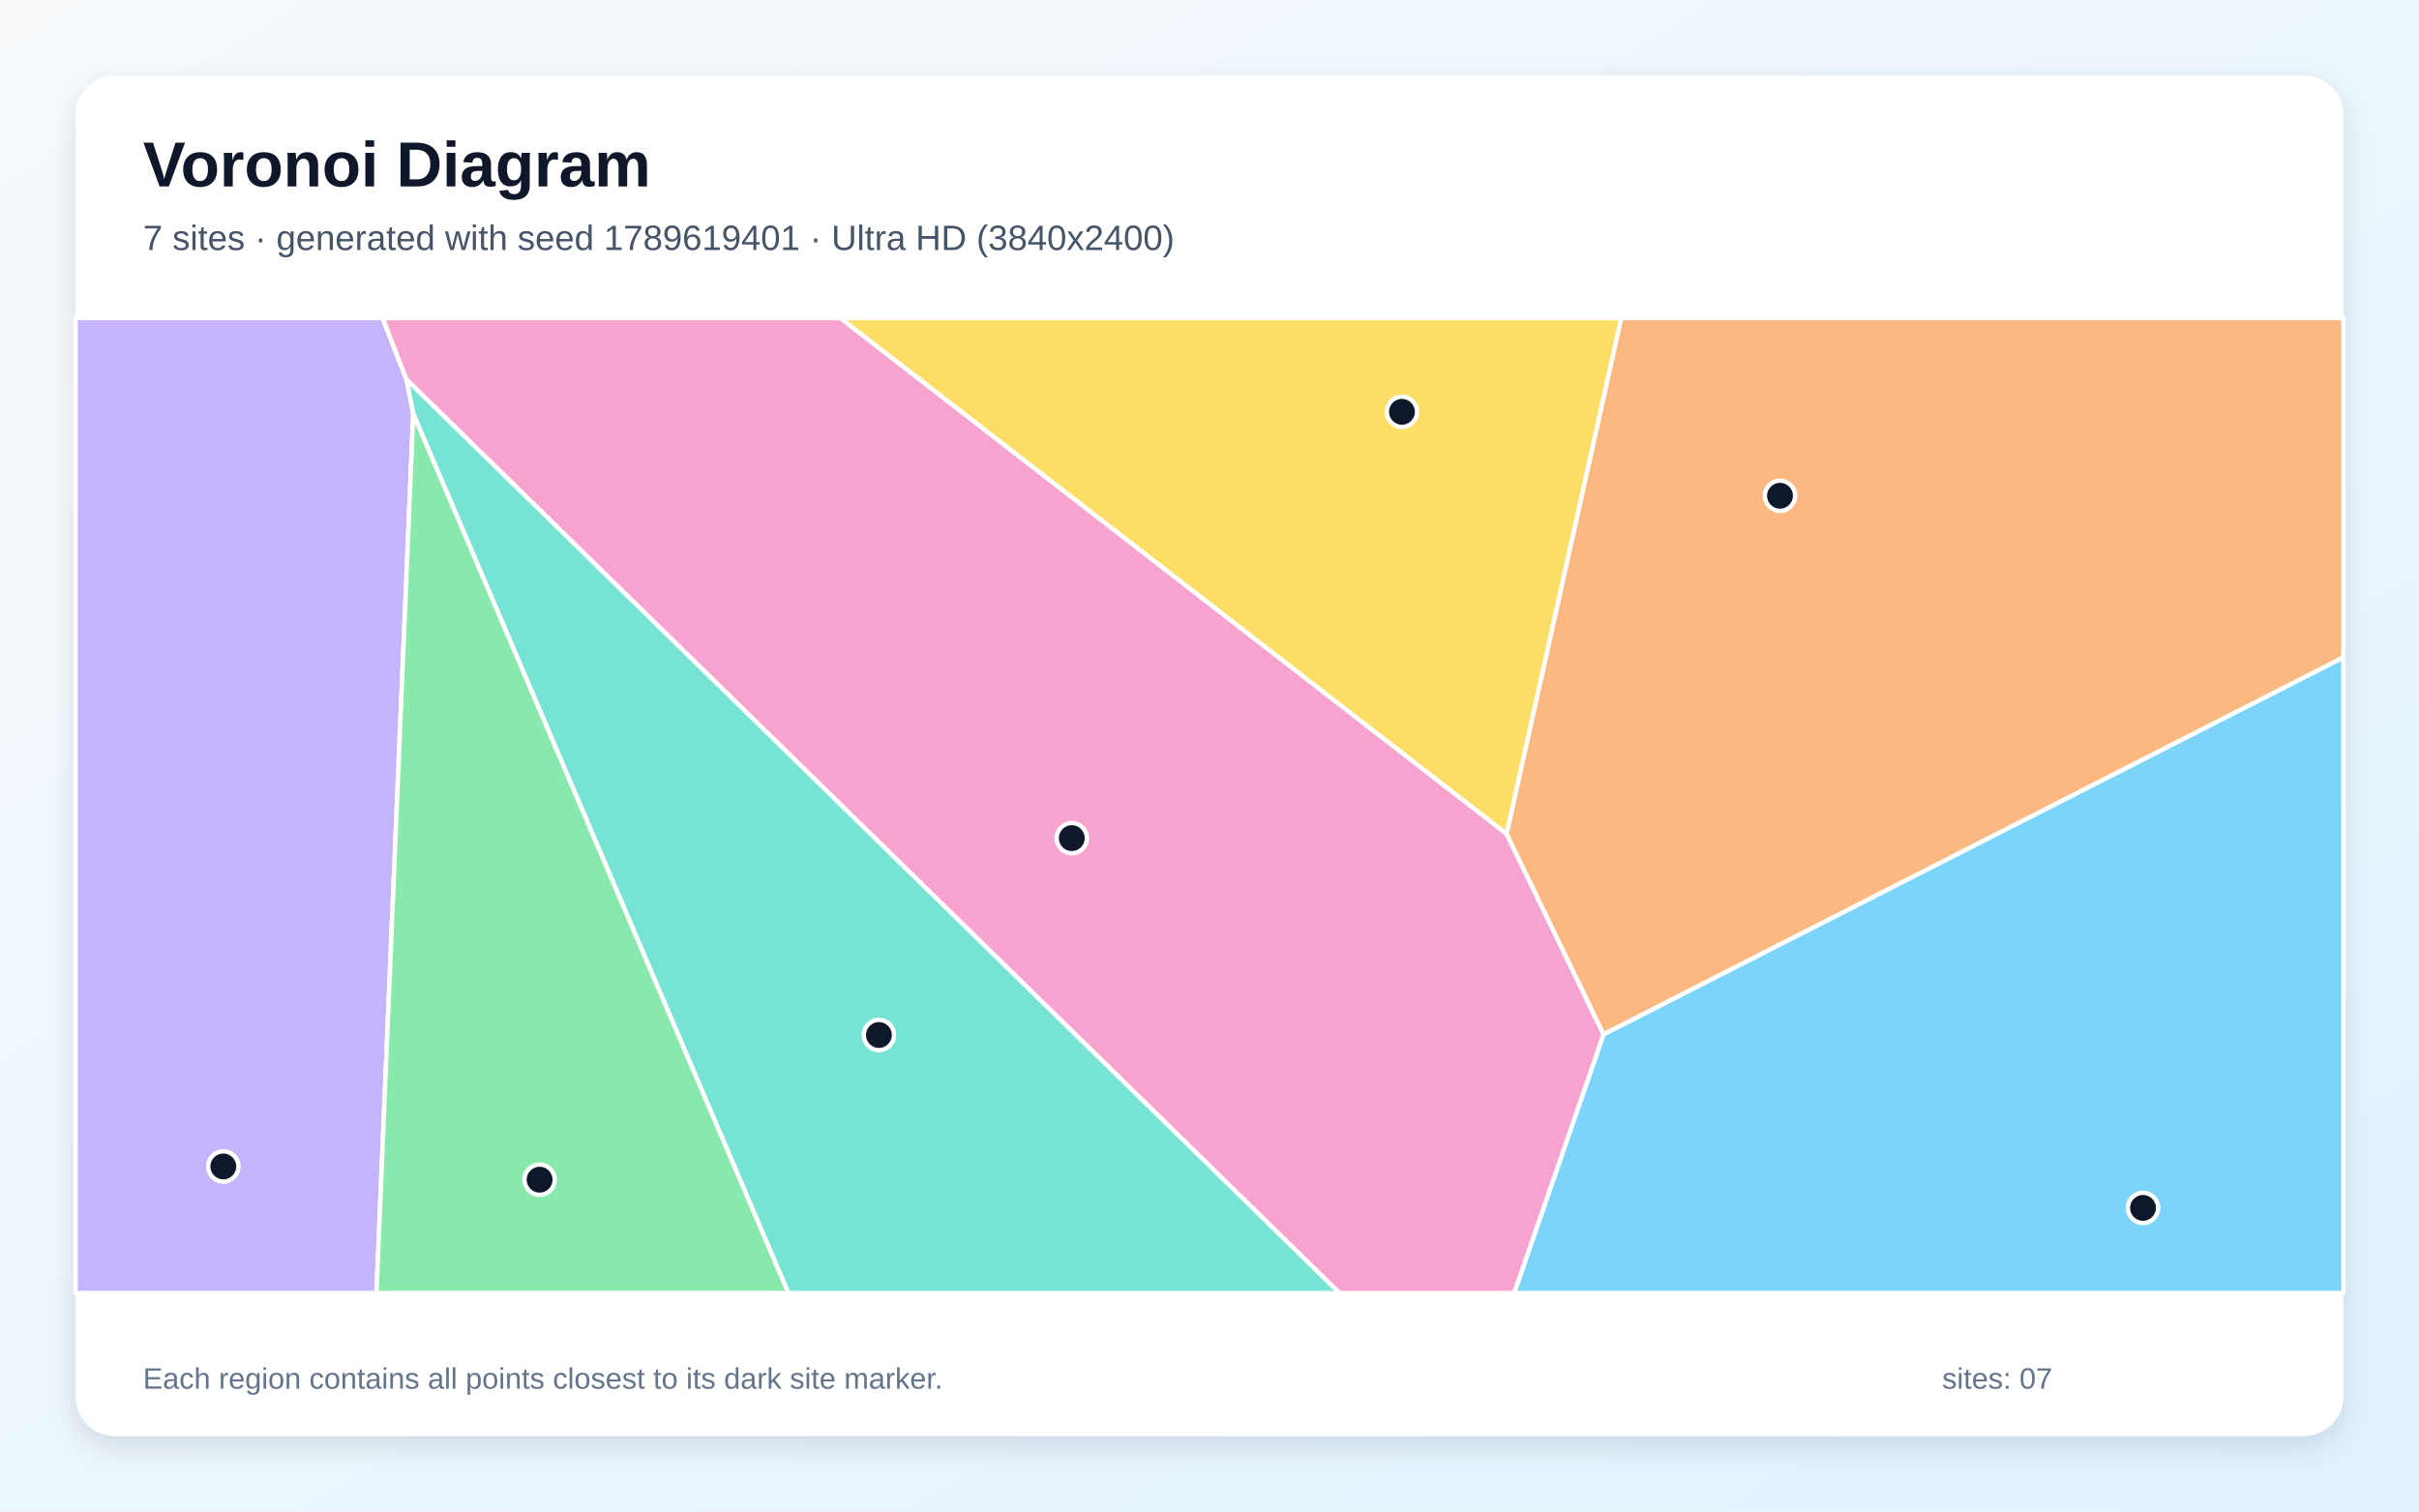
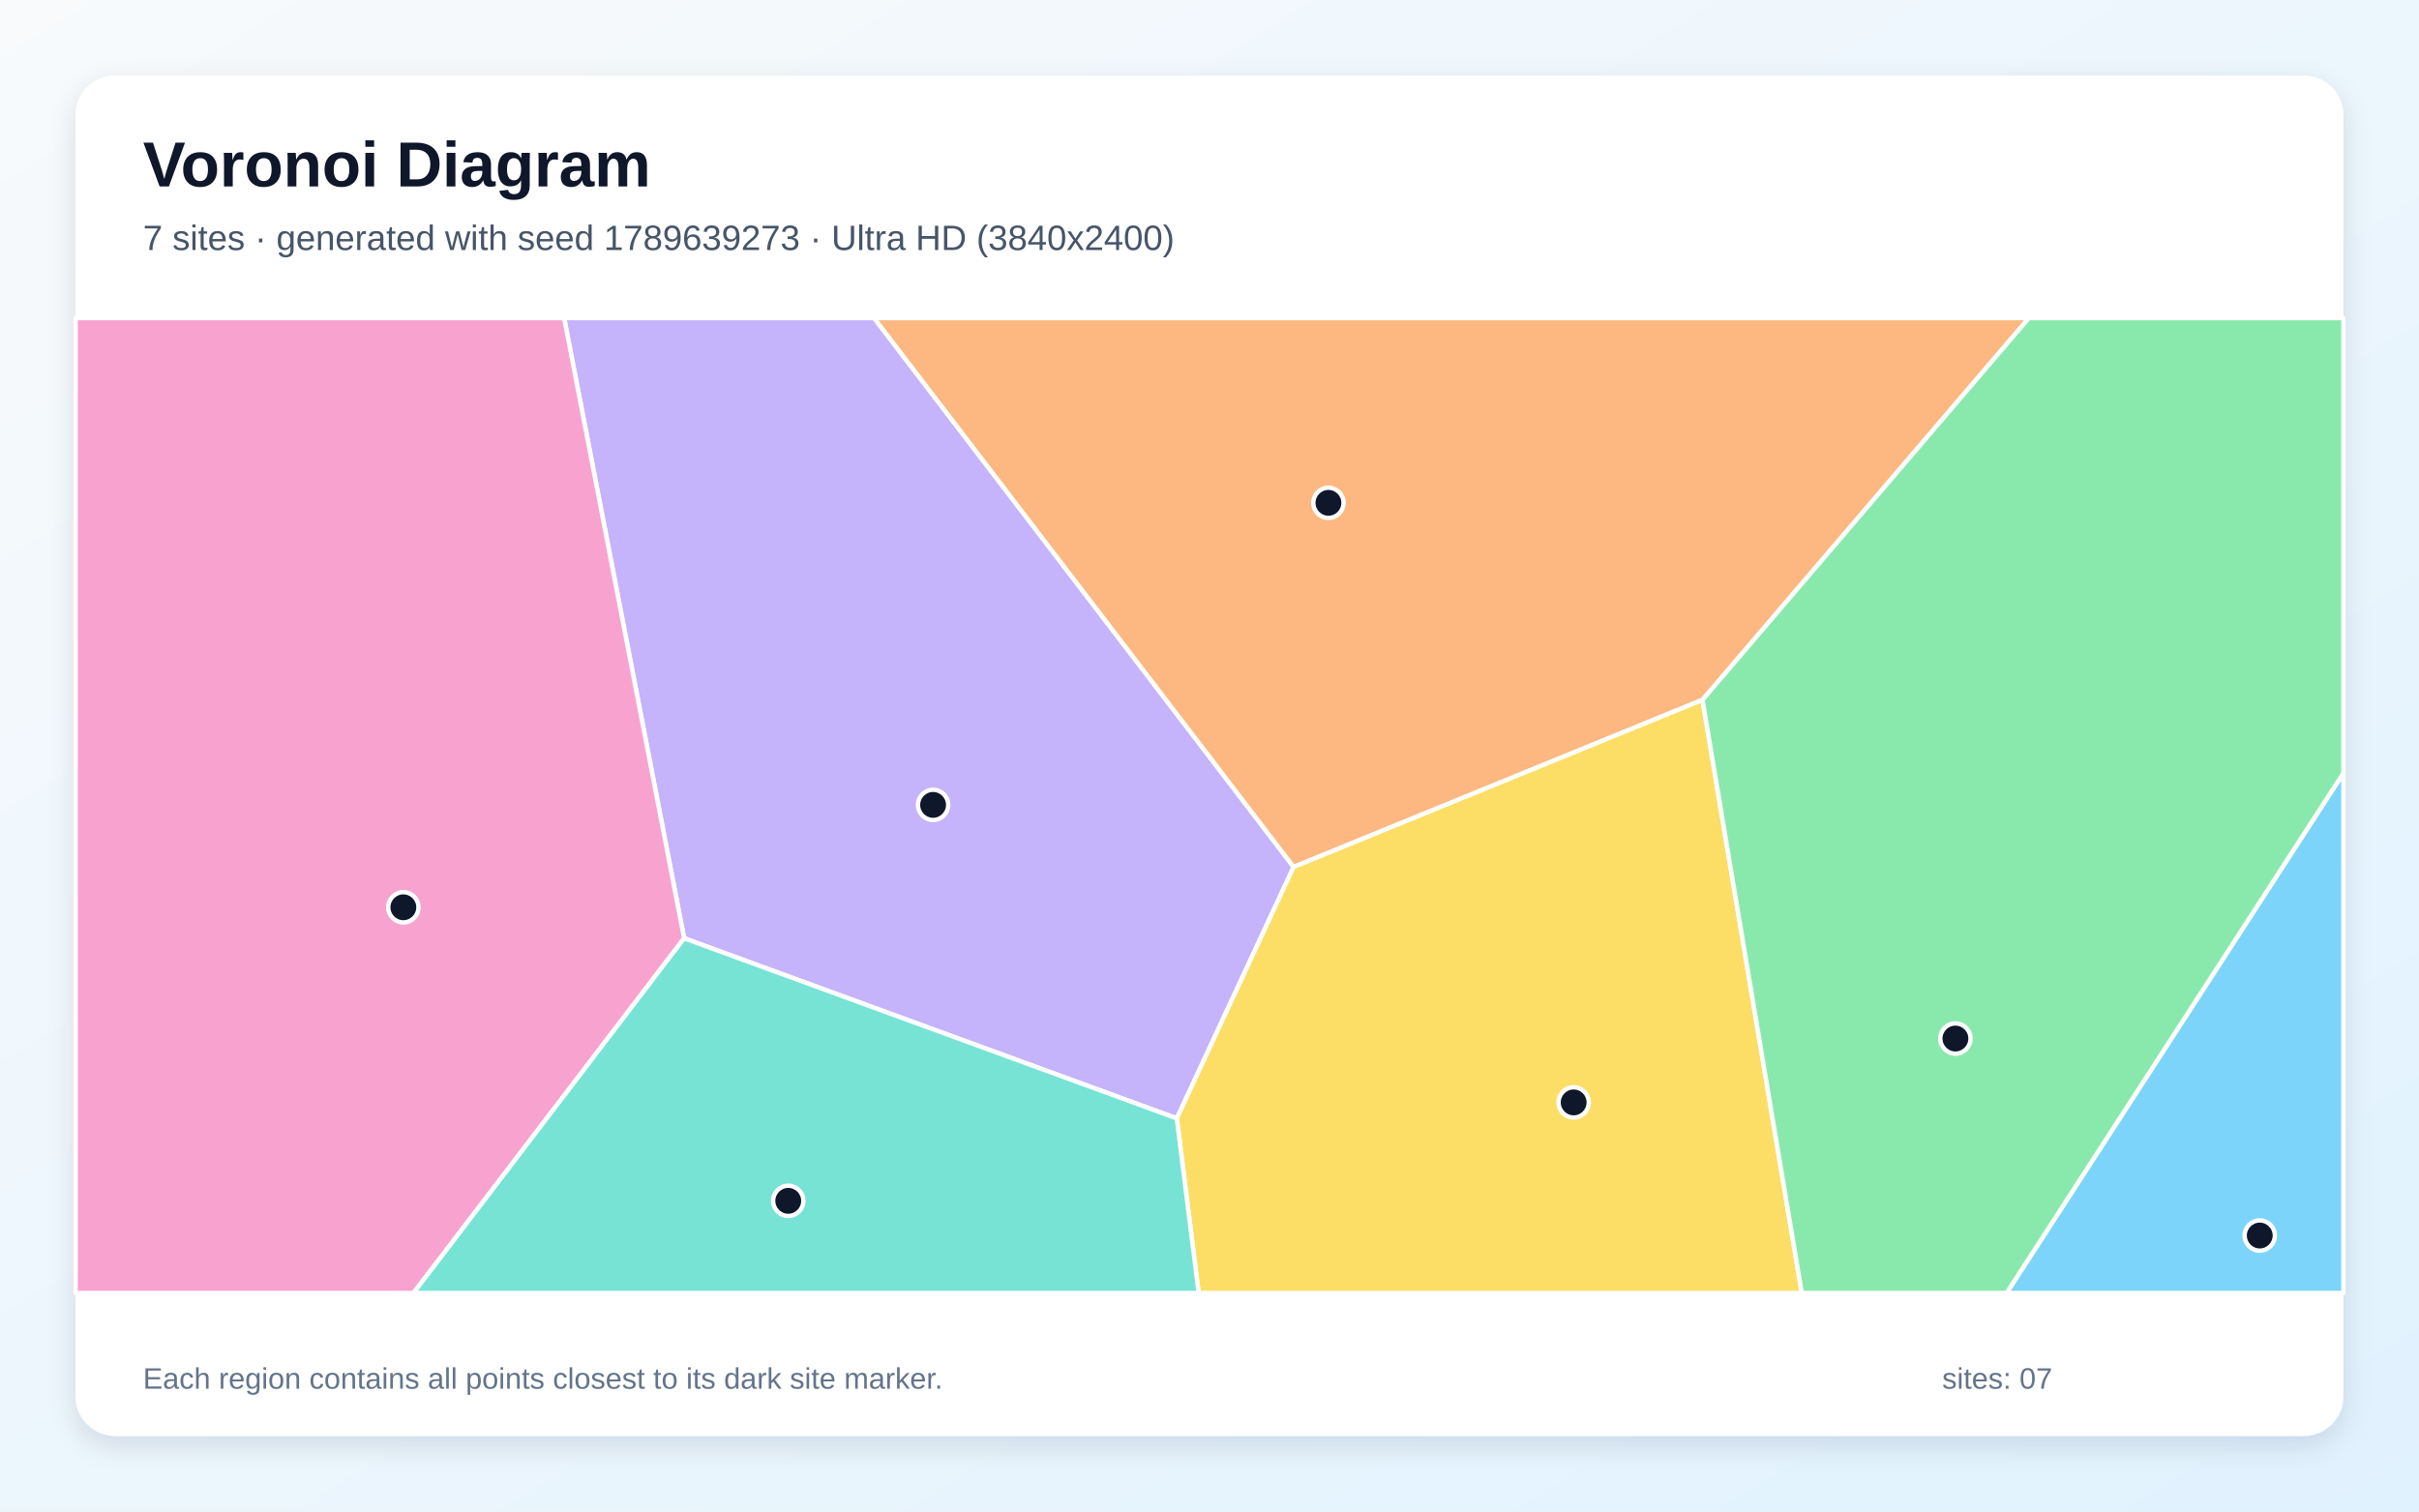
<svg xmlns="http://www.w3.org/2000/svg" width="3840" height="2400" viewBox="0 0 3840 2400" role="img" aria-labelledby="title description">
  <defs>
    <linearGradient id="background" x1="0" y1="0" x2="1" y2="1">
      <stop stop-color="#F8FAFC" />
      <stop offset="1" stop-color="#E0F2FE" />
    </linearGradient>
    <filter id="shadow" x="-5%" y="-5%" width="110%" height="110%">
      <feDropShadow dx="0" dy="15" stdDeviation="22" flood-color="#0F172A" flood-opacity=".12" />
    </filter>
  </defs>
  <rect width="3840" height="2400" fill="url(#background)" />
  <rect x="120" y="120" width="3600" height="2160" rx="63" fill="#FFFFFF" filter="url(#shadow)" />
  <g font-family="Arial, sans-serif">
    <text x="227" y="296" font-size="101" font-weight="700" fill="#0F172A">Voronoi Diagram</text>
-     <text x="227" y="397" font-size="56" fill="#475569">7 sites · generated with seed 1789619401 · Ultra HD (3840x2400)</text>
+     <text x="227" y="397" font-size="56" fill="#475569">7 sites · generated with seed 1789639273 · Ultra HD (3840x2400)</text>
  </g>
  <g stroke="#FFFFFF" stroke-width="7" stroke-linejoin="round">
-     <polygon points="2545.5,1642.2 3720.0,1043.6 3720.0,2053.0 2403.6,2053.0" fill="#38BDF8" fill-opacity="0.65" />
-     <polygon points="120.0,505.0 607.4,505.0 645.2,602.6 656.0,656.5 597.6,2053.0 120.0,2053.0" fill="#A78BFA" fill-opacity="0.65" />
-     <polygon points="645.2,602.6 607.4,505.0 1334.1,505.0 2391.5,1323.8 2545.5,1642.2 2403.6,2053.0 2126.1,2053.0" fill="#F472B6" fill-opacity="0.65" />
-     <polygon points="2391.5,1323.8 2573.4,505.0 3720.0,505.0 3720.0,1043.6 2545.5,1642.2" fill="#FB923C" fill-opacity="0.65" />
-     <polygon points="2391.5,1323.8 1334.1,505.0 2573.4,505.0" fill="#FACC15" fill-opacity="0.65" />
-     <polygon points="656.0,656.5 1251.6,2053.0 597.6,2053.0" fill="#4ADE80" fill-opacity="0.65" />
-     <polygon points="656.0,656.5 645.2,602.6 2126.1,2053.0 1251.6,2053.0" fill="#2DD4BF" fill-opacity="0.65" />
+     <polygon points="3720.0,1227.4 3720.0,2053.0 3185.3,2053.0" fill="#38BDF8" fill-opacity="0.65" />
+     <polygon points="1086.0,1489.8 895.5,505.0 1387.6,505.0 2053.6,1376.6 1868.1,1775.8" fill="#A78BFA" fill-opacity="0.65" />
+     <polygon points="120.0,505.0 895.5,505.0 1086.0,1489.8 656.4,2053.0 120.0,2053.0" fill="#F472B6" fill-opacity="0.65" />
+     <polygon points="2702.6,1111.2 2053.6,1376.6 1387.6,505.0 3220.7,505.0" fill="#FB923C" fill-opacity="0.65" />
+     <polygon points="1868.1,1775.8 2053.6,1376.6 2702.6,1111.2 2860.2,2053.0 1902.8,2053.0" fill="#FACC15" fill-opacity="0.65" />
+     <polygon points="2702.6,1111.2 3220.7,505.0 3720.0,505.0 3720.0,1227.4 3185.3,2053.0 2860.2,2053.0" fill="#4ADE80" fill-opacity="0.65" />
+     <polygon points="1086.0,1489.8 1868.1,1775.8 1902.8,2053.0 656.4,2053.0" fill="#2DD4BF" fill-opacity="0.65" />
  </g>
  <g>
-     <circle cx="3401.9" cy="1917.9" r="24" fill="#0F172A" stroke="#FFFFFF" stroke-width="7" />
-     <circle cx="354.5" cy="1852.1" r="24" fill="#0F172A" stroke="#FFFFFF" stroke-width="7" />
-     <circle cx="1701.4" cy="1330.8" r="24" fill="#0F172A" stroke="#FFFFFF" stroke-width="7" />
-     <circle cx="2825.6" cy="787.2" r="24" fill="#0F172A" stroke="#FFFFFF" stroke-width="7" />
-     <circle cx="2225.5" cy="653.9" r="24" fill="#0F172A" stroke="#FFFFFF" stroke-width="7" />
-     <circle cx="856.6" cy="1873.1" r="24" fill="#0F172A" stroke="#FFFFFF" stroke-width="7" />
-     <circle cx="1395.2" cy="1643.4" r="24" fill="#0F172A" stroke="#FFFFFF" stroke-width="7" />
+     <circle cx="3587.2" cy="1961.8" r="24" fill="#0F172A" stroke="#FFFFFF" stroke-width="7" />
+     <circle cx="1481.2" cy="1278.0" r="24" fill="#0F172A" stroke="#FFFFFF" stroke-width="7" />
+     <circle cx="640.3" cy="1440.6" r="24" fill="#0F172A" stroke="#FFFFFF" stroke-width="7" />
+     <circle cx="2108.8" cy="798.4" r="24" fill="#0F172A" stroke="#FFFFFF" stroke-width="7" />
+     <circle cx="2498.1" cy="1750.4" r="24" fill="#0F172A" stroke="#FFFFFF" stroke-width="7" />
+     <circle cx="3104.1" cy="1649.0" r="24" fill="#0F172A" stroke="#FFFFFF" stroke-width="7" />
+     <circle cx="1251.3" cy="1906.7" r="24" fill="#0F172A" stroke="#FFFFFF" stroke-width="7" />
  </g>
  <g font-family="Arial, sans-serif" font-size="47" fill="#64748B">
    <text x="227" y="2205">Each region contains all points closest to its dark site marker.</text>
    <text x="3083" y="2205">sites: 07</text>
  </g>
</svg>
